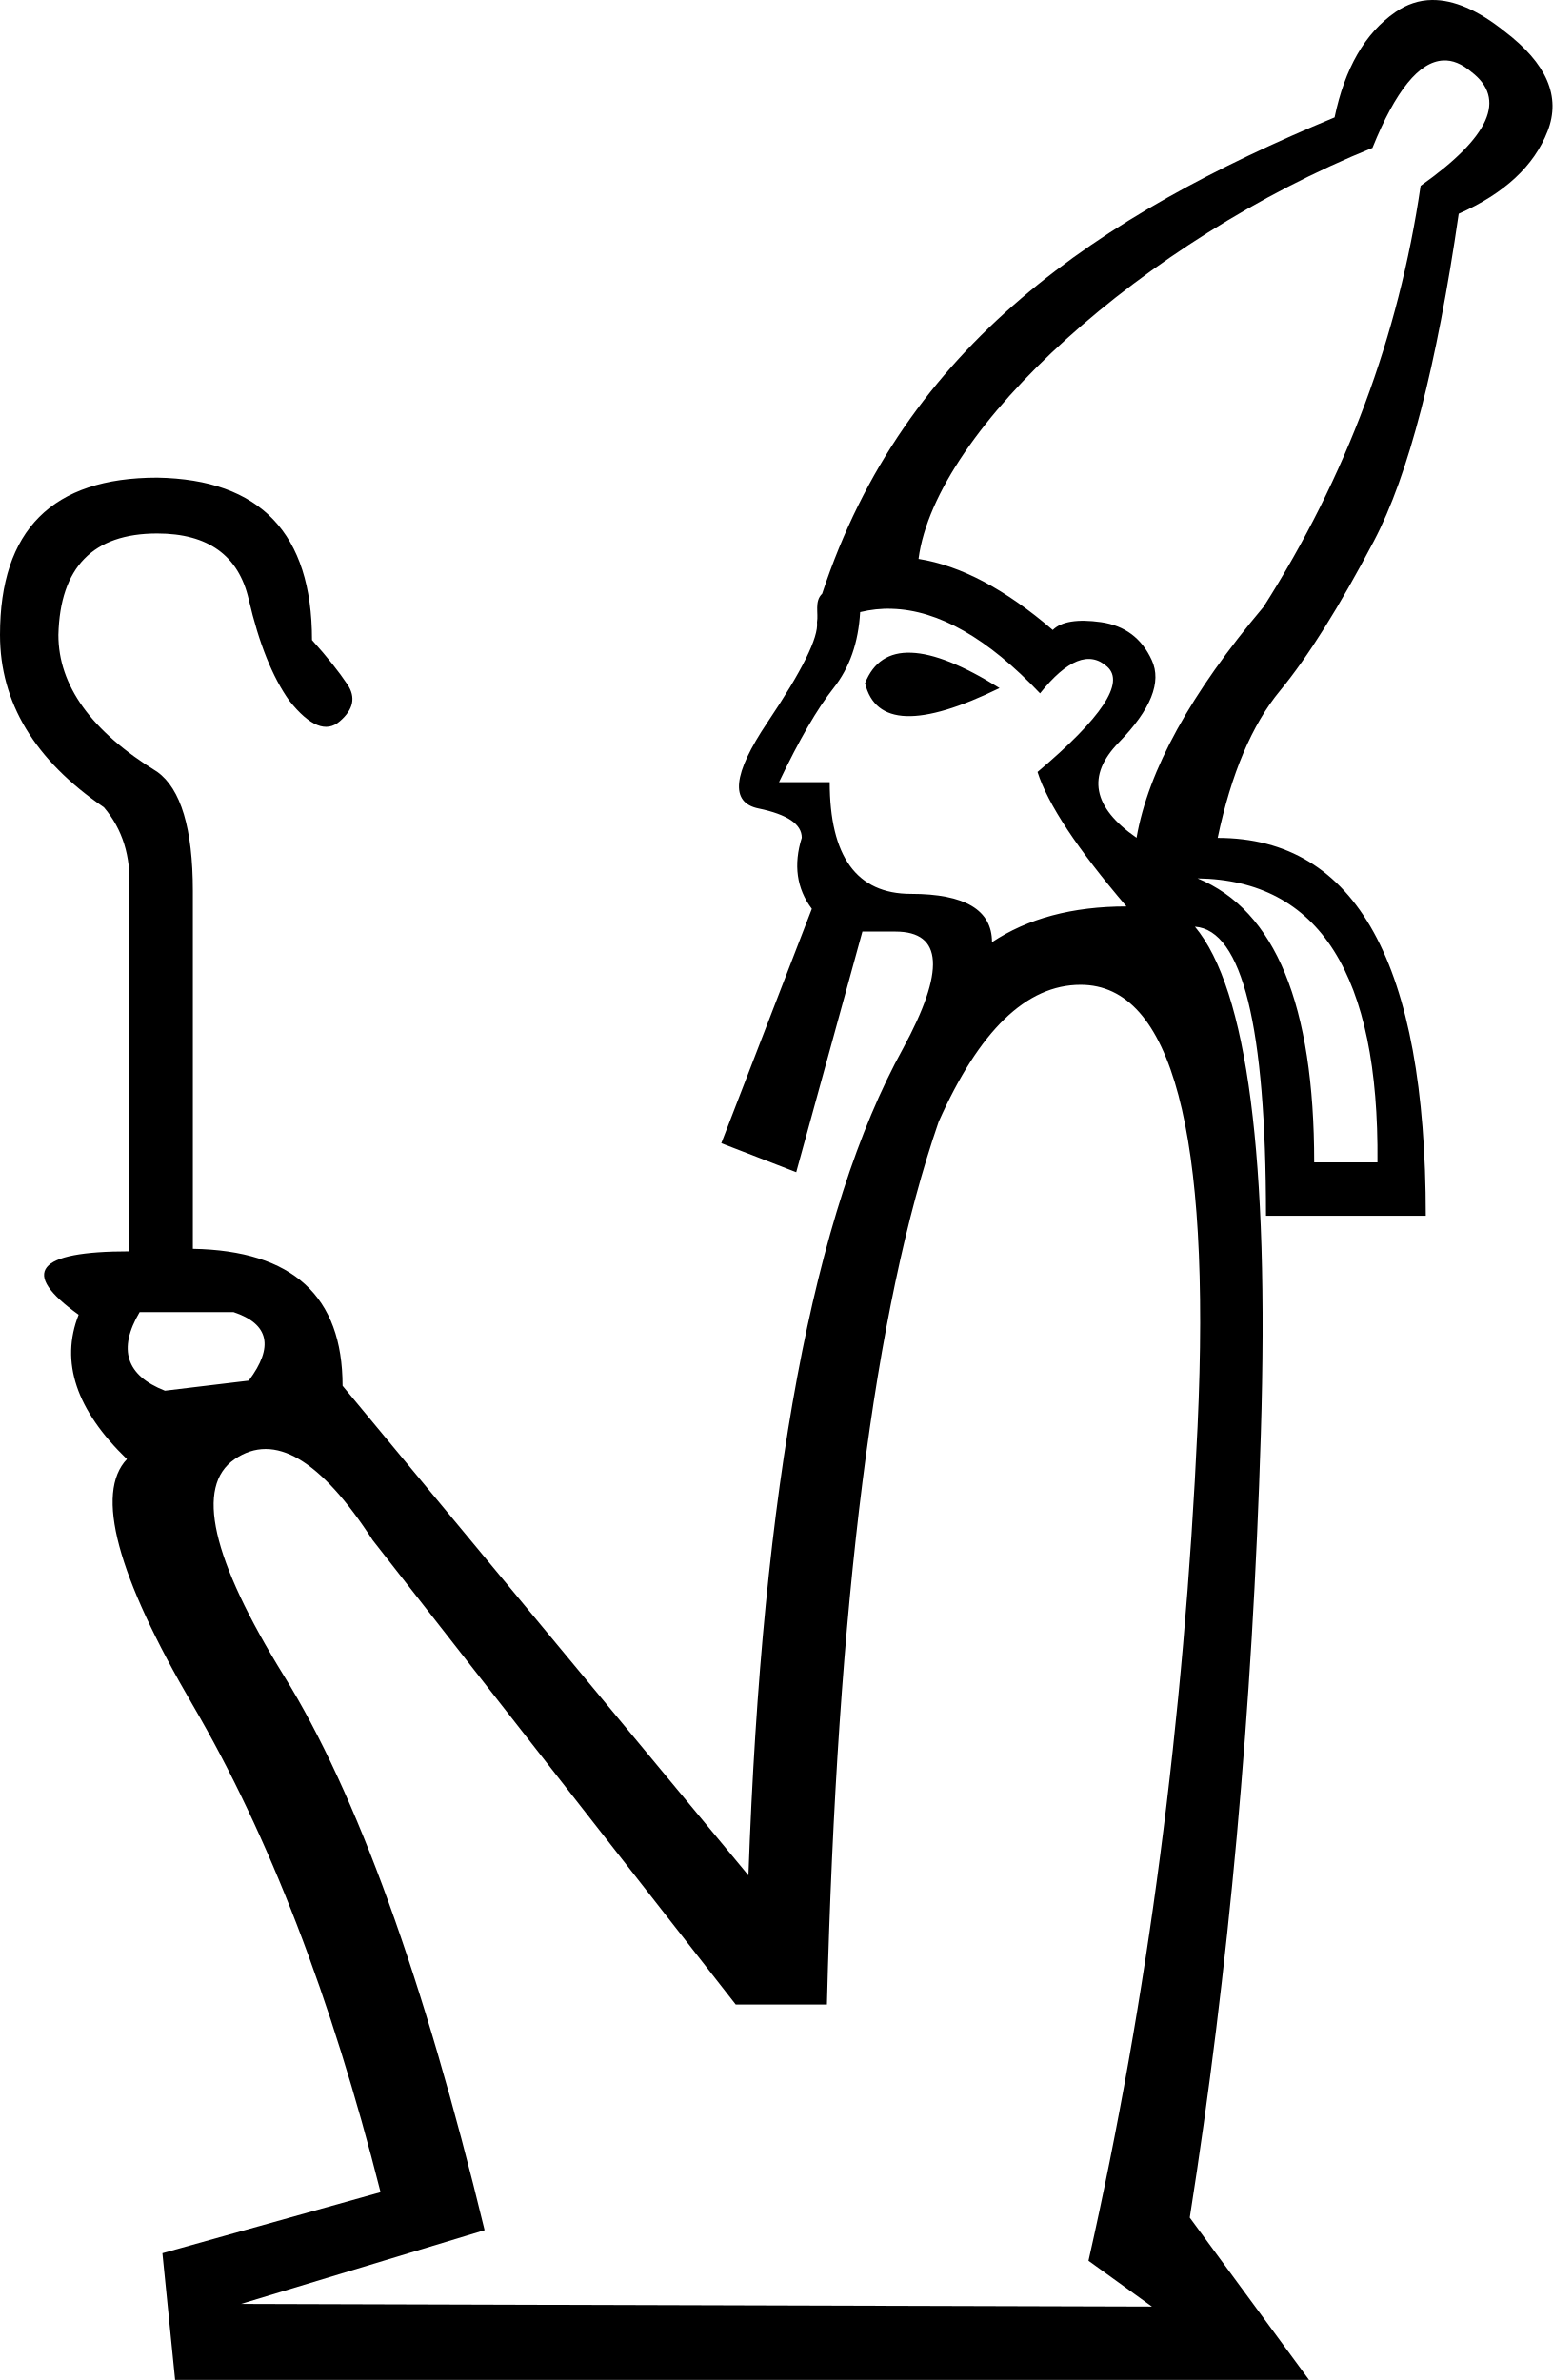
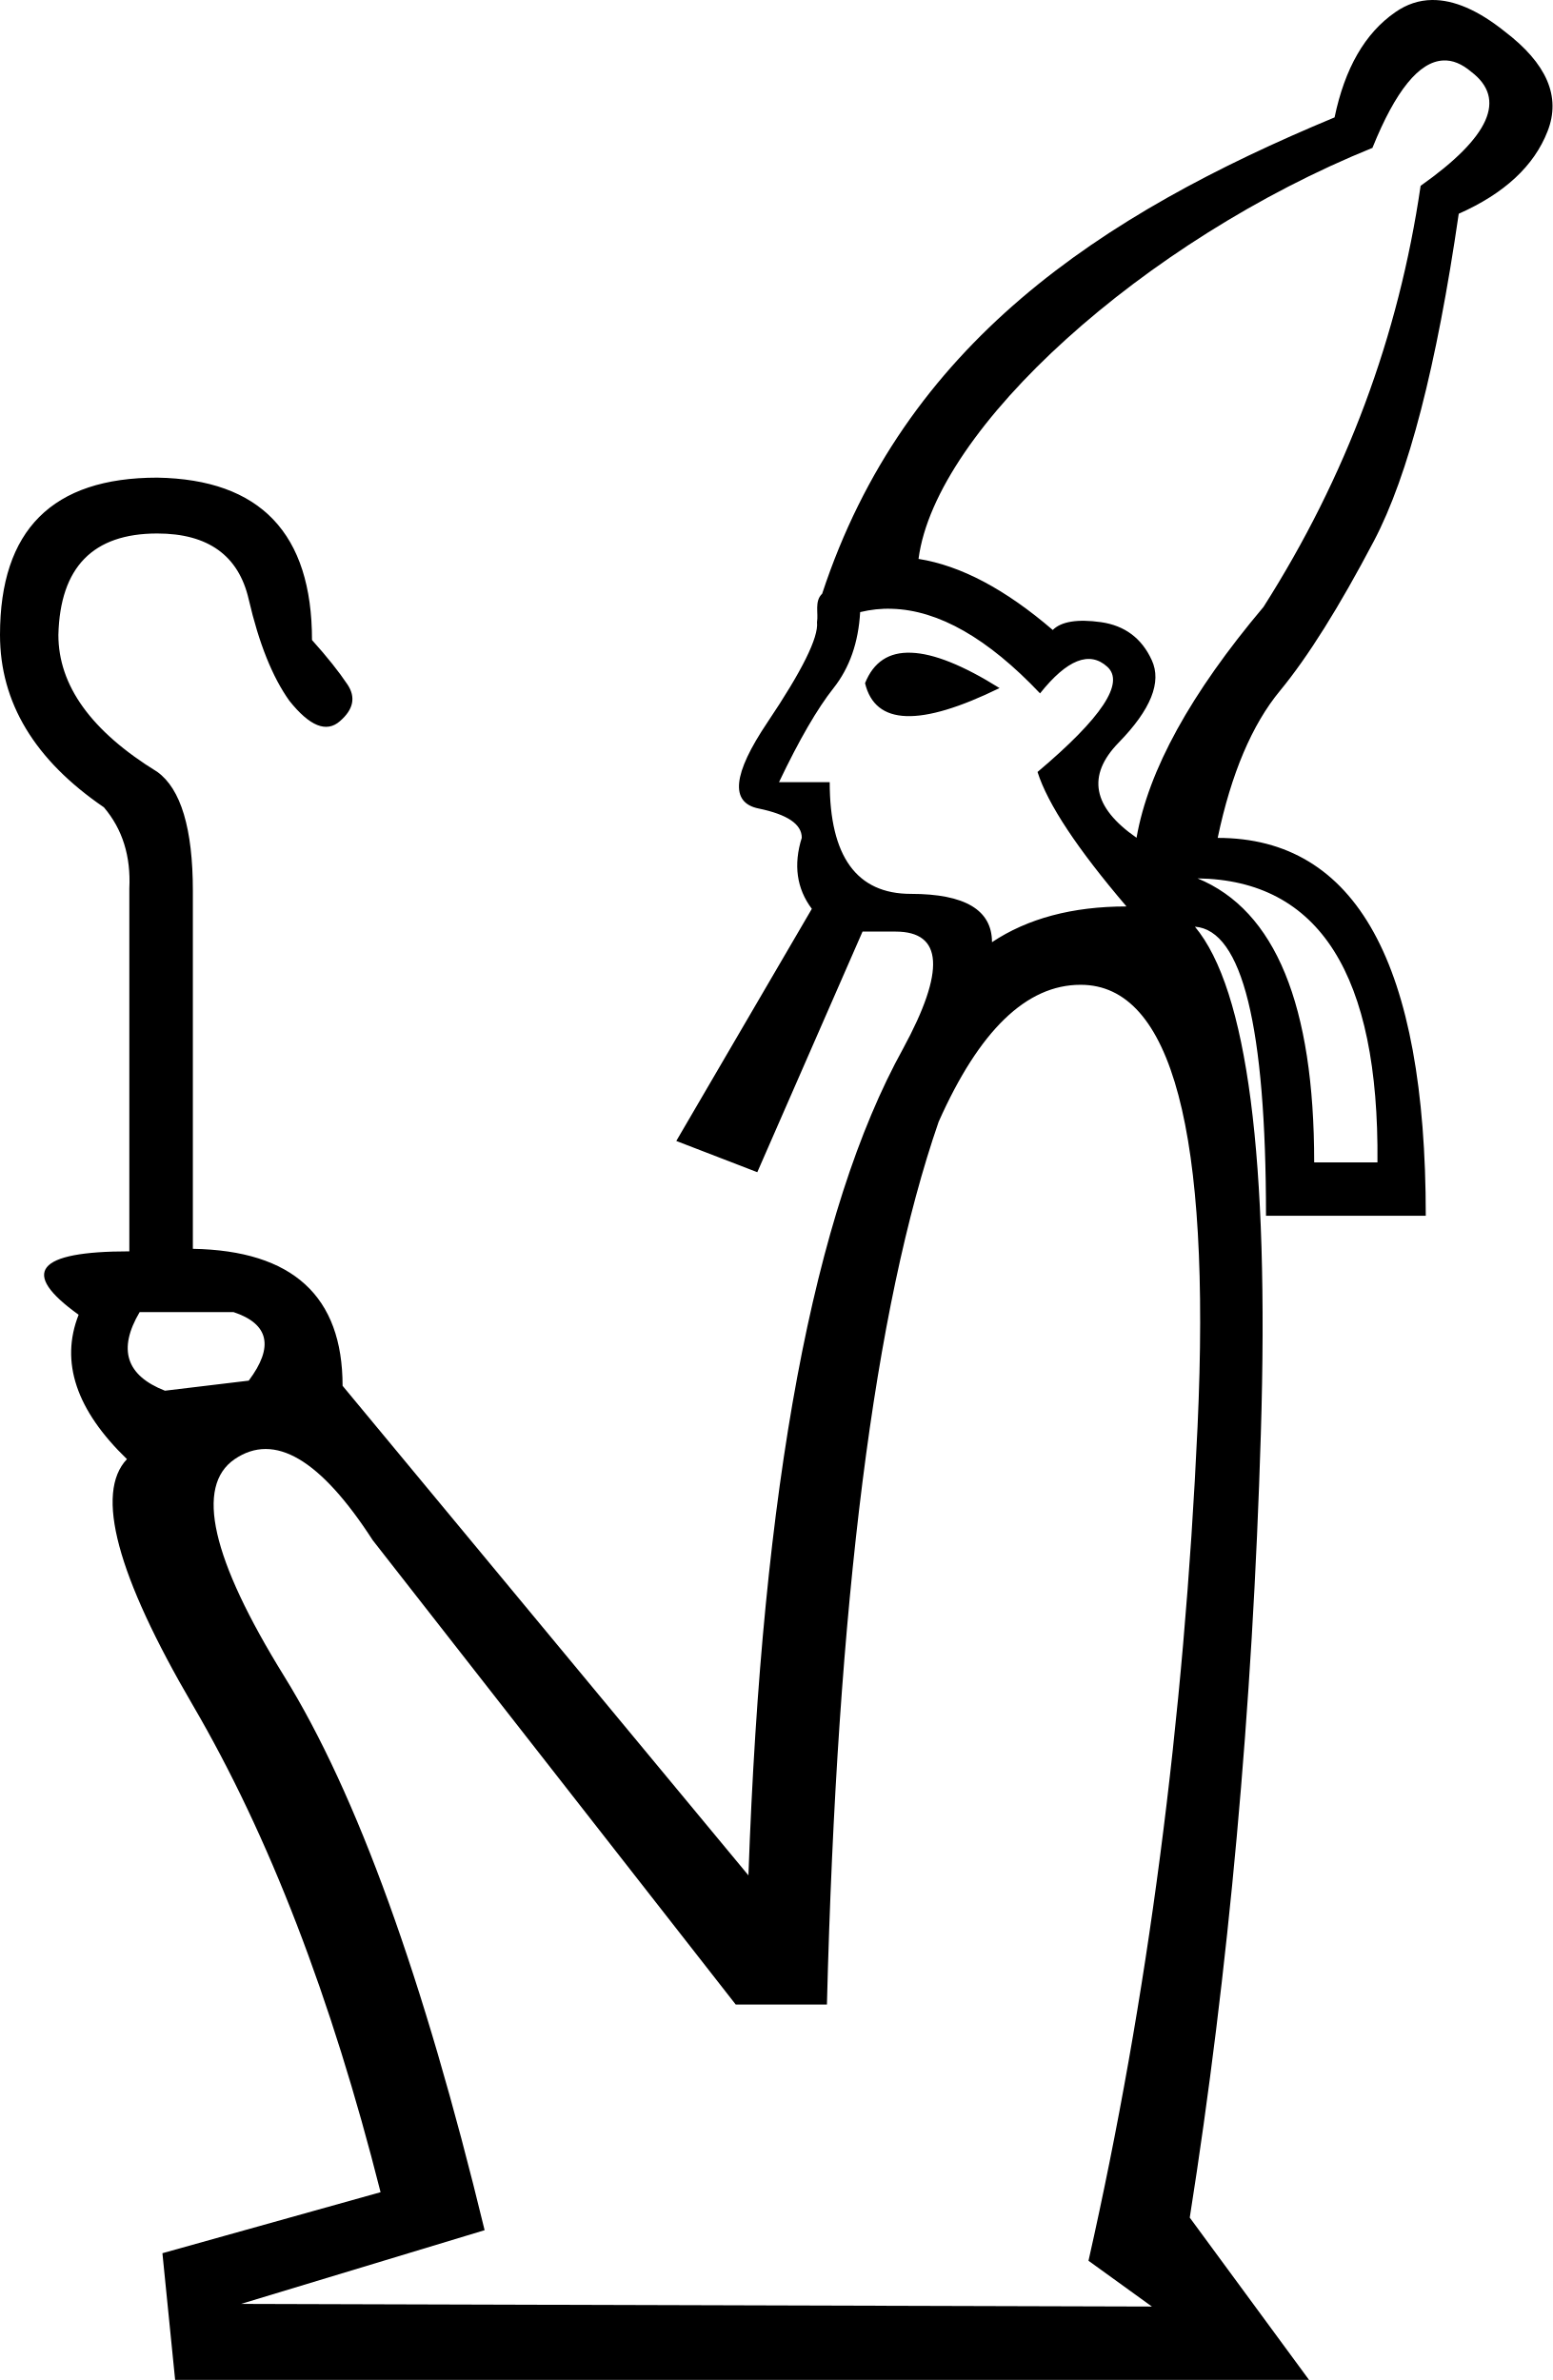
<svg xmlns="http://www.w3.org/2000/svg" width="11.728" height="17.983" version="1.1" id="svg1">
  <defs id="defs1" />
-   <path id="path1" style="fill:#000000;stroke:none" d="M 10.818,0 C 10.72,0.001 10.627,0.032 10.541,0.092 10.311,0.251 10.159,0.517 10.082,0.887 8.308,1.625 6.833,2.597 6.211,4.486 c -0.06,0.057 -0.027,0.147 -0.039,0.215 0.013,0.115 -0.113,0.368 -0.375,0.758 -0.262,0.39 -0.284,0.606 -0.066,0.65 0.217,0.045 0.326,0.118 0.326,0.221 -0.064,0.204 -0.039,0.384 0.076,0.537 l -0.684,1.771 0.566,0.219 0.5,-1.818 h 0.25 c 0.358,0 0.376,0.295 0.057,0.883 C 6.145,9.148 5.757,11.231 5.654,14.17 L 2.588,10.471 c 0,-0.677 -0.377,-1.022 -1.131,-1.035 V 6.732 C 1.457,6.26 1.366,5.96 1.188,5.832 0.689,5.525 0.441,5.18 0.441,4.797 0.454,4.286 0.702,4.031 1.188,4.031 c 0.383,0 0.615,0.166 0.691,0.498 0.077,0.332 0.179,0.587 0.307,0.766 C 2.339,5.487 2.466,5.539 2.568,5.449 2.671,5.36 2.689,5.268 2.625,5.172 2.561,5.076 2.472,4.964 2.357,4.836 2.357,4.031 1.967,3.622 1.188,3.609 0.395,3.609 0,4.005 0,4.797 0,5.308 0.261,5.742 0.785,6.1 0.926,6.266 0.989,6.47 0.977,6.713 v 2.742 c -0.703,0 -0.83,0.159 -0.383,0.479 C 0.453,10.291 0.576,10.655 0.959,11.025 0.716,11.281 0.882,11.901 1.457,12.885 2.032,13.869 2.504,15.095 2.875,16.564 l -1.648,0.461 0.096,0.957 H 9.889 L 8.988,16.756 C 9.282,14.89 9.462,12.917 9.525,10.834 9.589,8.752 9.423,7.475 9.027,7.002 c 0.357,0.026 0.537,0.753 0.537,2.184 h 1.207 c 0,-1.904 -0.525,-2.855 -1.572,-2.855 C 9.301,5.845 9.459,5.474 9.67,5.219 9.881,4.963 10.117,4.586 10.379,4.088 10.641,3.59 10.853,2.765 11.02,1.615 11.365,1.462 11.589,1.254 11.691,0.992 11.794,0.73 11.685,0.479 11.365,0.236 11.166,0.077 10.983,-0.002 10.818,0 Z m 0.084,0.457 c 0.071,-0.004 0.141,0.025 0.213,0.086 0.268,0.204 0.141,0.491 -0.383,0.861 C 10.566,2.541 10.171,3.602 9.545,4.586 8.996,5.238 8.675,5.819 8.586,6.33 8.254,6.1 8.208,5.86 8.451,5.611 8.694,5.362 8.778,5.154 8.701,4.988 8.625,4.822 8.497,4.727 8.318,4.701 8.139,4.676 8.017,4.696 7.953,4.76 7.596,4.453 7.259,4.274 6.939,4.223 7.068,3.236 8.645,1.815 10.369,1.117 v -0.002 c 0.174,-0.431 0.352,-0.649 0.533,-0.658 z M 6.738,4.6 c 0.352,0.01 0.725,0.223 1.119,0.639 0.204,-0.256 0.374,-0.323 0.508,-0.201 0.134,0.121 -0.042,0.386 -0.527,0.795 0.077,0.243 0.301,0.581 0.672,1.016 -0.409,0 -0.747,0.091 -1.016,0.27 0,-0.243 -0.204,-0.365 -0.613,-0.365 -0.409,0 -0.613,-0.282 -0.613,-0.844 H 5.885 C 6.038,5.589 6.175,5.353 6.297,5.199 6.418,5.046 6.485,4.855 6.498,4.625 6.577,4.606 6.657,4.597 6.738,4.6 Z M 6.885,4.932 C 6.715,4.925 6.599,5.002 6.535,5.162 6.612,5.482 6.95,5.493 7.551,5.199 7.276,5.027 7.054,4.938 6.885,4.932 Z M 9.047,6.637 c 0.92,0.013 1.372,0.728 1.359,2.146 H 9.928 c 0,-1.188 -0.293,-1.904 -0.881,-2.146 z M 8.164,7.441 c 0.69,10e-8 0.985,1.113 0.883,3.336 -0.102,2.223 -0.377,4.324 -0.824,6.305 l 0.479,0.346 -6.881,-0.02 1.84,-0.557 C 3.2,14.948 2.696,13.552 2.146,12.664 1.597,11.776 1.473,11.23 1.773,11.025 c 0.3,-0.204 0.647,-2e-5 1.043,0.613 l 2.742,3.508 h 0.689 c 0.077,-3.041 0.358,-5.264 0.844,-6.67 0.307,-0.69 0.663,-1.035 1.072,-1.035 z m -7.109,2.473 h 0.709 c 0.268,0.089 0.307,0.262 0.115,0.518 l -0.633,0.076 C 0.952,10.393 0.889,10.195 1.055,9.914 Z" />
+   <path id="path1" style="fill:#000000;stroke:none" d="M 10.818,0 C 10.72,0.001 10.627,0.032 10.541,0.092 10.311,0.251 10.159,0.517 10.082,0.887 8.308,1.625 6.833,2.597 6.211,4.486 c -0.06,0.057 -0.027,0.147 -0.039,0.215 0.013,0.115 -0.113,0.368 -0.375,0.758 -0.262,0.39 -0.284,0.606 -0.066,0.65 0.217,0.045 0.326,0.118 0.326,0.221 -0.064,0.204 -0.039,0.384 0.076,0.537 L 5.109,8.621 5.721,8.857 6.516,7.039 h 0.25 c 0.358,0 0.376,0.295 0.057,0.883 C 6.145,9.148 5.757,11.231 5.654,14.17 L 2.588,10.471 c 0,-0.677 -0.377,-1.022 -1.131,-1.035 V 6.732 C 1.457,6.26 1.366,5.96 1.188,5.832 0.689,5.525 0.441,5.18 0.441,4.797 0.454,4.286 0.702,4.031 1.188,4.031 c 0.383,0 0.615,0.166 0.691,0.498 0.077,0.332 0.179,0.587 0.307,0.766 C 2.339,5.487 2.466,5.539 2.568,5.449 2.671,5.36 2.689,5.268 2.625,5.172 2.561,5.076 2.472,4.964 2.357,4.836 2.357,4.031 1.967,3.622 1.188,3.609 0.395,3.609 0,4.005 0,4.797 0,5.308 0.261,5.742 0.785,6.1 0.926,6.266 0.989,6.47 0.977,6.713 v 2.742 c -0.703,0 -0.83,0.159 -0.383,0.479 C 0.453,10.291 0.576,10.655 0.959,11.025 0.716,11.281 0.882,11.901 1.457,12.885 2.032,13.869 2.504,15.095 2.875,16.564 l -1.648,0.461 0.096,0.957 H 9.889 L 8.988,16.756 C 9.282,14.89 9.462,12.917 9.525,10.834 9.589,8.752 9.423,7.475 9.027,7.002 c 0.357,0.026 0.537,0.753 0.537,2.184 h 1.207 c 0,-1.904 -0.525,-2.855 -1.572,-2.855 C 9.301,5.845 9.459,5.474 9.67,5.219 9.881,4.963 10.117,4.586 10.379,4.088 10.641,3.59 10.853,2.765 11.02,1.615 11.365,1.462 11.589,1.254 11.691,0.992 11.794,0.73 11.685,0.479 11.365,0.236 11.166,0.077 10.983,-0.002 10.818,0 Z m 0.084,0.457 c 0.071,-0.004 0.141,0.025 0.213,0.086 0.268,0.204 0.141,0.491 -0.383,0.861 C 10.566,2.541 10.171,3.602 9.545,4.586 8.996,5.238 8.675,5.819 8.586,6.33 8.254,6.1 8.208,5.86 8.451,5.611 8.694,5.362 8.778,5.154 8.701,4.988 8.625,4.822 8.497,4.727 8.318,4.701 8.139,4.676 8.017,4.696 7.953,4.76 7.596,4.453 7.259,4.274 6.939,4.223 7.068,3.236 8.645,1.815 10.369,1.117 v -0.002 c 0.174,-0.431 0.352,-0.649 0.533,-0.658 z M 6.738,4.6 c 0.352,0.01 0.725,0.223 1.119,0.639 0.204,-0.256 0.374,-0.323 0.508,-0.201 0.134,0.121 -0.042,0.386 -0.527,0.795 0.077,0.243 0.301,0.581 0.672,1.016 -0.409,0 -0.747,0.091 -1.016,0.27 0,-0.243 -0.204,-0.365 -0.613,-0.365 -0.409,0 -0.613,-0.282 -0.613,-0.844 H 5.885 C 6.038,5.589 6.175,5.353 6.297,5.199 6.418,5.046 6.485,4.855 6.498,4.625 6.577,4.606 6.657,4.597 6.738,4.6 Z M 6.885,4.932 C 6.715,4.925 6.599,5.002 6.535,5.162 6.612,5.482 6.95,5.493 7.551,5.199 7.276,5.027 7.054,4.938 6.885,4.932 Z M 9.047,6.637 c 0.92,0.013 1.372,0.728 1.359,2.146 H 9.928 c 0,-1.188 -0.293,-1.904 -0.881,-2.146 z M 8.164,7.441 c 0.69,10e-8 0.985,1.113 0.883,3.336 -0.102,2.223 -0.377,4.324 -0.824,6.305 l 0.479,0.346 -6.881,-0.02 1.84,-0.557 C 3.2,14.948 2.696,13.552 2.146,12.664 1.597,11.776 1.473,11.23 1.773,11.025 c 0.3,-0.204 0.647,-2e-5 1.043,0.613 l 2.742,3.508 h 0.689 c 0.077,-3.041 0.358,-5.264 0.844,-6.67 0.307,-0.69 0.663,-1.035 1.072,-1.035 z m -7.109,2.473 h 0.709 c 0.268,0.089 0.307,0.262 0.115,0.518 l -0.633,0.076 C 0.952,10.393 0.889,10.195 1.055,9.914 Z" />
</svg>
